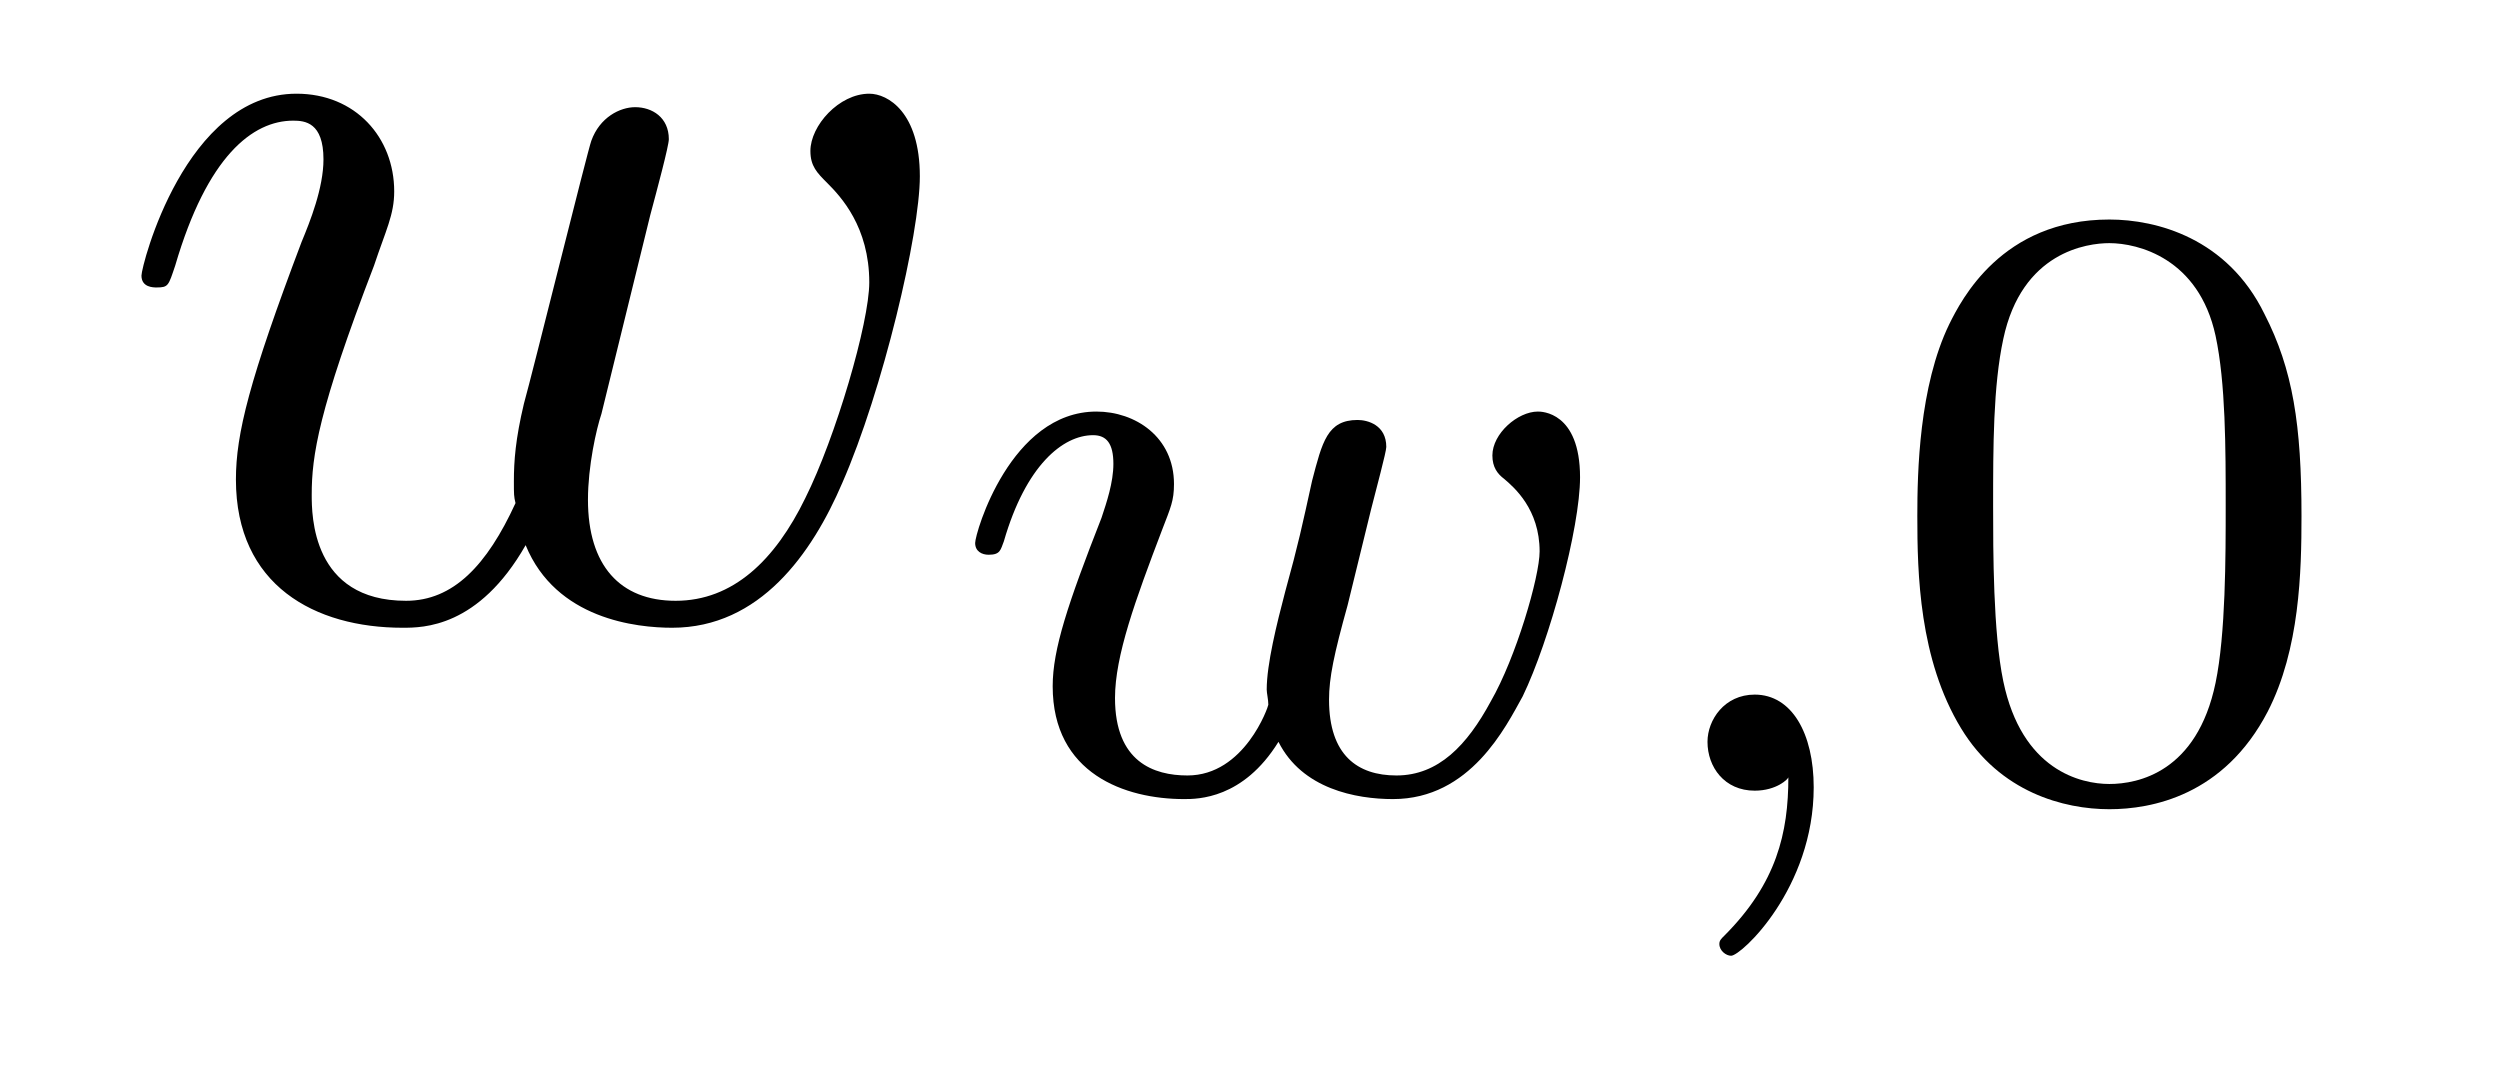
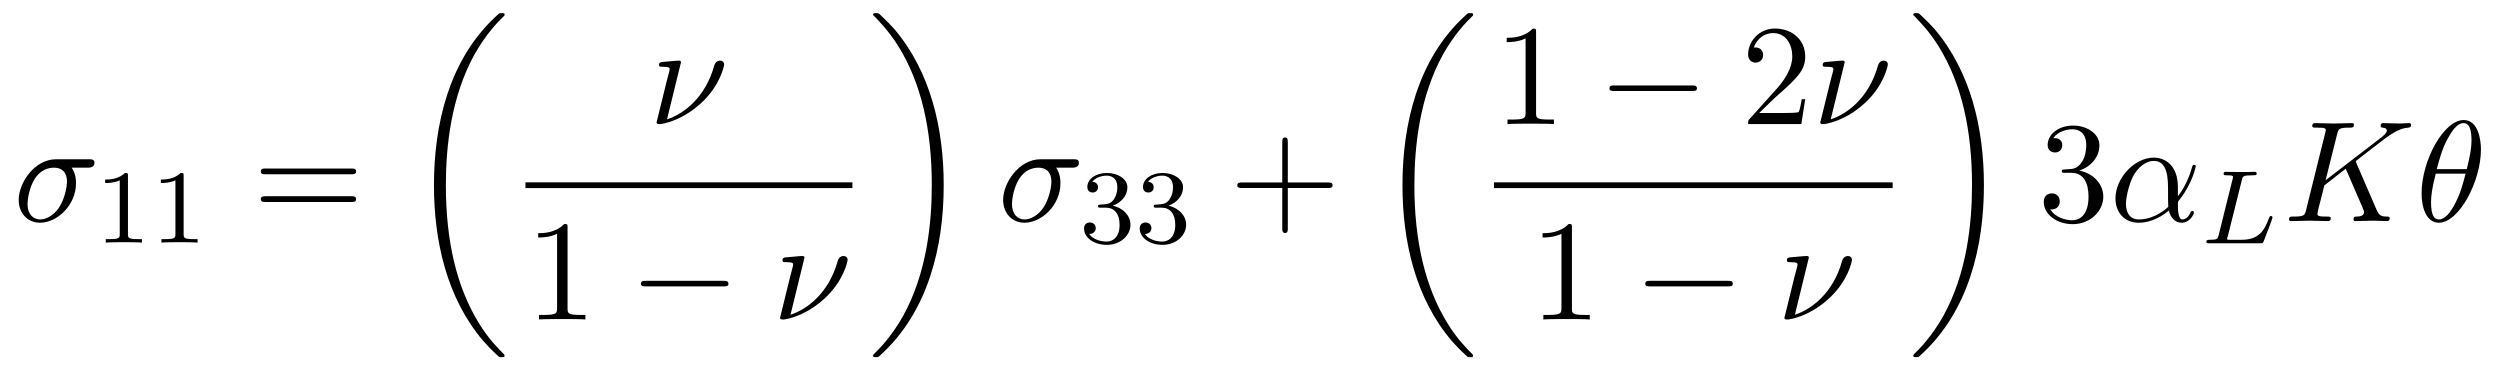
- <svg xmlns="http://www.w3.org/2000/svg" xmlns:xlink="http://www.w3.org/1999/xlink" viewBox="0 0 23.186 9.883" version="1.2">
+ <svg xmlns="http://www.w3.org/2000/svg" xmlns:xlink="http://www.w3.org/1999/xlink" viewBox="0 0 190.175 28.182" version="1.2">
  <defs>
    <g>
      <symbol overflow="visible" id="glyph0-0">
        <path style="stroke:none;" d="" />
      </symbol>
      <symbol overflow="visible" id="glyph0-1">
-         <path style="stroke:none;" d="M 5.031 -3.703 C 5.094 -3.938 5.203 -4.344 5.203 -4.406 C 5.203 -4.609 5.047 -4.703 4.891 -4.703 C 4.75 -4.703 4.562 -4.609 4.484 -4.391 C 4.453 -4.312 3.938 -2.234 3.859 -1.953 C 3.781 -1.625 3.766 -1.422 3.766 -1.234 C 3.766 -1.109 3.766 -1.094 3.781 -1.031 C 3.516 -0.453 3.203 -0.125 2.766 -0.125 C 1.891 -0.125 1.891 -0.922 1.891 -1.109 C 1.891 -1.469 1.953 -1.891 2.469 -3.234 C 2.578 -3.562 2.656 -3.703 2.656 -3.922 C 2.656 -4.422 2.297 -4.828 1.75 -4.828 C 0.719 -4.828 0.312 -3.234 0.312 -3.141 C 0.312 -3.031 0.422 -3.031 0.453 -3.031 C 0.562 -3.031 0.562 -3.047 0.625 -3.234 C 0.922 -4.25 1.344 -4.578 1.719 -4.578 C 1.828 -4.578 2 -4.562 2 -4.219 C 2 -3.953 1.875 -3.641 1.797 -3.453 C 1.312 -2.172 1.188 -1.672 1.188 -1.25 C 1.188 -0.266 1.922 0.125 2.734 0.125 C 2.922 0.125 3.438 0.125 3.875 -0.641 C 4.156 0.047 4.906 0.125 5.234 0.125 C 6.047 0.125 6.531 -0.562 6.812 -1.219 C 7.188 -2.078 7.531 -3.531 7.531 -4.062 C 7.531 -4.656 7.234 -4.828 7.062 -4.828 C 6.781 -4.828 6.516 -4.531 6.516 -4.297 C 6.516 -4.156 6.578 -4.094 6.672 -4 C 6.797 -3.875 7.062 -3.594 7.062 -3.078 C 7.062 -2.703 6.75 -1.641 6.469 -1.078 C 6.188 -0.5 5.797 -0.125 5.266 -0.125 C 4.75 -0.125 4.453 -0.453 4.453 -1.062 C 4.453 -1.375 4.531 -1.719 4.578 -1.859 Z M 5.031 -3.703 " />
+         <path style="stroke:none;" d="M 5.656 -4.062 C 5.797 -4.062 6.188 -4.062 6.188 -4.438 C 6.188 -4.703 5.953 -4.703 5.766 -4.703 L 3.266 -4.703 C 1.625 -4.703 0.422 -2.906 0.422 -1.609 C 0.422 -0.641 1.062 0.125 2.047 0.125 C 3.344 0.125 4.781 -1.203 4.781 -2.875 C 4.781 -3.062 4.781 -3.594 4.453 -4.062 Z M 2.062 -0.125 C 1.531 -0.125 1.094 -0.516 1.094 -1.297 C 1.094 -1.625 1.219 -2.516 1.609 -3.156 C 2.062 -3.922 2.719 -4.062 3.094 -4.062 C 4 -4.062 4.094 -3.344 4.094 -3.016 C 4.094 -2.5 3.875 -1.609 3.5 -1.047 C 3.078 -0.406 2.484 -0.125 2.062 -0.125 Z M 2.062 -0.125 " />
+       </symbol>
+       <symbol overflow="visible" id="glyph0-2">
+         <path style="stroke:none;" d="M 2.438 -4.703 C 2.438 -4.719 2.438 -4.828 2.297 -4.828 C 2.047 -4.828 1.25 -4.734 0.969 -4.719 C 0.891 -4.703 0.766 -4.688 0.766 -4.5 C 0.766 -4.359 0.859 -4.359 1.031 -4.359 C 1.547 -4.359 1.578 -4.281 1.578 -4.172 C 1.578 -4.094 1.438 -3.594 1.359 -3.297 L 0.703 -0.625 C 0.656 -0.453 0.578 -0.156 0.578 -0.125 C 0.578 -0.016 0.688 0 0.75 0 L 0.906 0 C 1.672 -0.125 2.859 -0.562 3.984 -1.609 C 5.422 -2.938 5.719 -4.422 5.719 -4.531 C 5.719 -4.719 5.578 -4.828 5.406 -4.828 C 5.312 -4.828 5.062 -4.781 4.969 -4.453 C 4.281 -1.984 2.625 -0.766 1.375 -0.359 Z M 2.438 -4.703 " />
+       </symbol>
+       <symbol overflow="visible" id="glyph0-3">
+         <path style="stroke:none;" d="M 5.203 -2.578 C 5.203 -4.281 4.188 -4.828 3.375 -4.828 C 1.891 -4.828 0.453 -3.266 0.453 -1.719 C 0.453 -0.703 1.094 0.125 2.219 0.125 C 2.906 0.125 3.688 -0.125 4.516 -0.797 C 4.656 -0.219 5.016 0.125 5.5 0.125 C 6.078 0.125 6.422 -0.484 6.422 -0.656 C 6.422 -0.734 6.359 -0.766 6.297 -0.766 C 6.219 -0.766 6.188 -0.734 6.156 -0.656 C 5.953 -0.125 5.562 -0.125 5.547 -0.125 C 5.203 -0.125 5.203 -0.969 5.203 -1.234 C 5.203 -1.469 5.203 -1.484 5.312 -1.609 C 6.344 -2.906 6.562 -4.172 6.562 -4.172 C 6.562 -4.203 6.547 -4.281 6.438 -4.281 C 6.328 -4.281 6.328 -4.25 6.266 -4.062 C 6.078 -3.375 5.719 -2.547 5.203 -1.891 Z M 4.469 -1.078 C 3.516 -0.234 2.672 -0.125 2.234 -0.125 C 1.578 -0.125 1.25 -0.609 1.25 -1.312 C 1.25 -1.844 1.531 -3.016 1.891 -3.578 C 2.406 -4.375 2.984 -4.578 3.375 -4.578 C 4.453 -4.578 4.453 -3.156 4.453 -2.297 C 4.453 -1.891 4.453 -1.266 4.469 -1.078 Z M 4.469 -1.078 " />
+       </symbol>
+       <symbol overflow="visible" id="glyph0-4">
+         <path style="stroke:none;" d="M 5.547 -4.406 C 5.547 -4.438 5.5 -4.531 5.5 -4.562 C 5.5 -4.562 5.688 -4.719 5.812 -4.812 L 7.719 -6.281 C 8.75 -7.031 9.172 -7.078 9.5 -7.109 C 9.594 -7.125 9.703 -7.125 9.703 -7.328 C 9.703 -7.375 9.656 -7.453 9.578 -7.453 C 9.328 -7.453 9.062 -7.422 8.797 -7.422 C 8.406 -7.422 7.984 -7.453 7.594 -7.453 C 7.516 -7.453 7.391 -7.453 7.391 -7.234 C 7.391 -7.156 7.438 -7.125 7.516 -7.109 C 7.75 -7.094 7.859 -7.031 7.859 -6.875 C 7.859 -6.688 7.531 -6.438 7.453 -6.375 L 3.203 -3.109 L 4.078 -6.609 C 4.172 -7 4.203 -7.109 5 -7.109 C 5.266 -7.109 5.359 -7.109 5.359 -7.328 C 5.359 -7.422 5.281 -7.453 5.219 -7.453 C 4.906 -7.453 4.125 -7.422 3.812 -7.422 C 3.5 -7.422 2.719 -7.453 2.406 -7.453 C 2.328 -7.453 2.188 -7.453 2.188 -7.234 C 2.188 -7.109 2.297 -7.109 2.516 -7.109 C 2.656 -7.109 2.844 -7.094 2.984 -7.094 C 3.156 -7.062 3.219 -7.031 3.219 -6.922 C 3.219 -6.875 3.203 -6.844 3.172 -6.703 L 1.719 -0.844 C 1.609 -0.422 1.578 -0.344 0.719 -0.344 C 0.531 -0.344 0.422 -0.344 0.422 -0.125 C 0.422 0 0.547 0 0.578 0 C 0.891 0 1.656 -0.031 1.969 -0.031 C 2.188 -0.031 2.438 -0.016 2.656 -0.016 C 2.906 -0.016 3.141 0 3.375 0 C 3.453 0 3.594 0 3.594 -0.219 C 3.594 -0.344 3.484 -0.344 3.281 -0.344 C 2.875 -0.344 2.578 -0.344 2.578 -0.531 C 2.578 -0.609 2.641 -0.844 2.672 -1.016 C 2.828 -1.578 2.969 -2.156 3.109 -2.719 L 4.734 -3.984 L 6 -1.062 C 6.125 -0.766 6.125 -0.734 6.125 -0.672 C 6.125 -0.344 5.656 -0.344 5.562 -0.344 C 5.438 -0.344 5.328 -0.344 5.328 -0.125 C 5.328 0 5.453 0 5.469 0 C 5.906 0 6.375 -0.031 6.812 -0.031 C 7.047 -0.031 7.641 0 7.875 0 C 7.922 0 8.078 0 8.078 -0.219 C 8.078 -0.344 7.953 -0.344 7.859 -0.344 C 7.406 -0.344 7.266 -0.453 7.094 -0.828 Z M 5.547 -4.406 " />
+       </symbol>
+       <symbol overflow="visible" id="glyph0-5">
+         <path style="stroke:none;" d="M 4.969 -5.453 C 4.969 -6.172 4.766 -7.688 3.656 -7.688 C 2.141 -7.688 0.453 -4.609 0.453 -2.109 C 0.453 -1.094 0.781 0.125 1.766 0.125 C 3.297 0.125 4.969 -3.016 4.969 -5.453 Z M 1.609 -3.953 C 1.797 -4.656 2.016 -5.531 2.453 -6.297 C 2.75 -6.844 3.156 -7.453 3.641 -7.453 C 4.172 -7.453 4.25 -6.75 4.25 -6.125 C 4.25 -5.594 4.156 -5.031 3.891 -3.953 Z M 3.797 -3.609 C 3.672 -3.109 3.453 -2.188 3.031 -1.391 C 2.656 -0.656 2.234 -0.125 1.766 -0.125 C 1.406 -0.125 1.172 -0.438 1.172 -1.453 C 1.172 -1.906 1.25 -2.547 1.531 -3.609 Z M 3.797 -3.609 " />
      </symbol>
      <symbol overflow="visible" id="glyph1-0">
        <path style="stroke:none;" d="" />
      </symbol>
      <symbol overflow="visible" id="glyph1-1">
-         <path style="stroke:none;" d="M 3.906 -2.609 C 3.953 -2.797 4.047 -3.141 4.047 -3.188 C 4.047 -3.391 3.875 -3.438 3.781 -3.438 C 3.5 -3.438 3.453 -3.234 3.359 -2.875 C 3.266 -2.453 3.234 -2.297 3.109 -1.844 C 3.031 -1.547 2.938 -1.172 2.938 -0.938 C 2.938 -0.906 2.953 -0.844 2.953 -0.797 C 2.953 -0.781 2.734 -0.141 2.203 -0.141 C 1.891 -0.141 1.531 -0.266 1.531 -0.859 C 1.531 -1.25 1.719 -1.766 1.969 -2.422 C 2.047 -2.625 2.078 -2.688 2.078 -2.844 C 2.078 -3.281 1.719 -3.516 1.359 -3.516 C 0.562 -3.516 0.234 -2.391 0.234 -2.297 C 0.234 -2.219 0.297 -2.188 0.359 -2.188 C 0.469 -2.188 0.469 -2.234 0.5 -2.312 C 0.703 -3.016 1.047 -3.297 1.328 -3.297 C 1.453 -3.297 1.516 -3.219 1.516 -3.031 C 1.516 -2.859 1.453 -2.672 1.406 -2.531 C 1.094 -1.734 0.953 -1.312 0.953 -0.969 C 0.953 -0.156 1.625 0.078 2.172 0.078 C 2.297 0.078 2.719 0.078 3.047 -0.453 C 3.266 -0.016 3.766 0.078 4.109 0.078 C 4.828 0.078 5.156 -0.594 5.312 -0.875 C 5.562 -1.391 5.844 -2.438 5.844 -2.906 C 5.844 -3.516 5.484 -3.516 5.453 -3.516 C 5.266 -3.516 5.031 -3.312 5.031 -3.109 C 5.031 -3 5.078 -2.938 5.141 -2.891 C 5.234 -2.812 5.469 -2.609 5.469 -2.219 C 5.469 -1.984 5.25 -1.234 5.016 -0.828 C 4.797 -0.422 4.531 -0.141 4.141 -0.141 C 3.781 -0.141 3.516 -0.328 3.516 -0.844 C 3.516 -1.047 3.562 -1.266 3.688 -1.719 Z M 3.906 -2.609 " />
+         <path style="stroke:none;" d="M 2.5 -5.078 C 2.5 -5.297 2.484 -5.297 2.266 -5.297 C 1.938 -4.984 1.516 -4.797 0.766 -4.797 L 0.766 -4.531 C 0.984 -4.531 1.406 -4.531 1.875 -4.734 L 1.875 -0.656 C 1.875 -0.359 1.844 -0.266 1.094 -0.266 L 0.812 -0.266 L 0.812 0 C 1.141 -0.031 1.828 -0.031 2.188 -0.031 C 2.547 -0.031 3.234 -0.031 3.562 0 L 3.562 -0.266 L 3.281 -0.266 C 2.531 -0.266 2.5 -0.359 2.5 -0.656 Z M 2.5 -5.078 " />
      </symbol>
      <symbol overflow="visible" id="glyph1-2">
-         <path style="stroke:none;" d="M 1.484 -0.125 C 1.484 0.391 1.375 0.859 0.891 1.344 C 0.859 1.375 0.844 1.391 0.844 1.422 C 0.844 1.484 0.906 1.531 0.953 1.531 C 1.047 1.531 1.719 0.906 1.719 -0.031 C 1.719 -0.531 1.516 -0.891 1.172 -0.891 C 0.891 -0.891 0.734 -0.656 0.734 -0.453 C 0.734 -0.219 0.891 0 1.172 0 C 1.375 0 1.484 -0.109 1.484 -0.125 Z M 1.484 -0.125 " />
+         <path style="stroke:none;" d="M 2.016 -2.656 C 2.641 -2.656 3.047 -2.203 3.047 -1.359 C 3.047 -0.359 2.484 -0.078 2.062 -0.078 C 1.625 -0.078 1.016 -0.234 0.734 -0.656 C 1.031 -0.656 1.234 -0.844 1.234 -1.094 C 1.234 -1.359 1.047 -1.531 0.781 -1.531 C 0.578 -1.531 0.344 -1.406 0.344 -1.078 C 0.344 -0.328 1.156 0.172 2.078 0.172 C 3.125 0.172 3.875 -0.562 3.875 -1.359 C 3.875 -2.031 3.344 -2.625 2.531 -2.812 C 3.156 -3.031 3.641 -3.562 3.641 -4.203 C 3.641 -4.844 2.922 -5.297 2.094 -5.297 C 1.234 -5.297 0.594 -4.844 0.594 -4.234 C 0.594 -3.938 0.781 -3.812 1 -3.812 C 1.25 -3.812 1.406 -3.984 1.406 -4.219 C 1.406 -4.516 1.141 -4.625 0.969 -4.625 C 1.312 -5.062 1.922 -5.094 2.062 -5.094 C 2.266 -5.094 2.875 -5.031 2.875 -4.203 C 2.875 -3.656 2.641 -3.312 2.531 -3.188 C 2.297 -2.938 2.109 -2.922 1.625 -2.891 C 1.469 -2.891 1.406 -2.875 1.406 -2.766 C 1.406 -2.656 1.484 -2.656 1.625 -2.656 Z M 2.016 -2.656 " />
      </symbol>
      <symbol overflow="visible" id="glyph2-0">
        <path style="stroke:none;" d="" />
      </symbol>
      <symbol overflow="visible" id="glyph2-1">
-         <path style="stroke:none;" d="M 3.891 -2.547 C 3.891 -3.391 3.812 -3.906 3.547 -4.422 C 3.203 -5.125 2.547 -5.297 2.109 -5.297 C 1.109 -5.297 0.734 -4.547 0.625 -4.328 C 0.344 -3.75 0.328 -2.953 0.328 -2.547 C 0.328 -2.016 0.344 -1.219 0.734 -0.578 C 1.094 0.016 1.688 0.172 2.109 0.172 C 2.5 0.172 3.172 0.047 3.578 -0.734 C 3.875 -1.312 3.891 -2.031 3.891 -2.547 Z M 2.109 -0.062 C 1.844 -0.062 1.297 -0.188 1.125 -1.016 C 1.031 -1.469 1.031 -2.219 1.031 -2.641 C 1.031 -3.188 1.031 -3.75 1.125 -4.188 C 1.297 -5 1.906 -5.078 2.109 -5.078 C 2.375 -5.078 2.938 -4.938 3.094 -4.219 C 3.188 -3.781 3.188 -3.172 3.188 -2.641 C 3.188 -2.172 3.188 -1.453 3.094 -1 C 2.922 -0.172 2.375 -0.062 2.109 -0.062 Z M 2.109 -0.062 " />
+         <path style="stroke:none;" d="M 7.5 -3.562 C 7.656 -3.562 7.859 -3.562 7.859 -3.781 C 7.859 -4 7.656 -4 7.5 -4 L 0.969 -4 C 0.812 -4 0.609 -4 0.609 -3.781 C 0.609 -3.562 0.812 -3.562 0.984 -3.562 Z M 7.5 -1.453 C 7.656 -1.453 7.859 -1.453 7.859 -1.672 C 7.859 -1.891 7.656 -1.891 7.5 -1.891 L 0.984 -1.891 C 0.812 -1.891 0.609 -1.891 0.609 -1.672 C 0.609 -1.453 0.812 -1.453 0.969 -1.453 Z M 7.5 -1.453 " />
+       </symbol>
+       <symbol overflow="visible" id="glyph2-2">
+         <path style="stroke:none;" d="M 3.203 -6.984 C 3.203 -7.234 3.203 -7.266 2.953 -7.266 C 2.281 -6.562 1.312 -6.562 0.969 -6.562 L 0.969 -6.234 C 1.188 -6.234 1.828 -6.234 2.406 -6.516 L 2.406 -0.859 C 2.406 -0.469 2.359 -0.344 1.391 -0.344 L 1.031 -0.344 L 1.031 0 C 1.422 -0.031 2.359 -0.031 2.797 -0.031 C 3.234 -0.031 4.188 -0.031 4.562 0 L 4.562 -0.344 L 4.219 -0.344 C 3.234 -0.344 3.203 -0.453 3.203 -0.859 Z M 3.203 -6.984 " />
+       </symbol>
+       <symbol overflow="visible" id="glyph2-3">
+         <path style="stroke:none;" d="M 4.453 -2.516 L 7.5 -2.516 C 7.656 -2.516 7.859 -2.516 7.859 -2.719 C 7.859 -2.938 7.656 -2.938 7.5 -2.938 L 4.453 -2.938 L 4.453 -6 C 4.453 -6.156 4.453 -6.359 4.25 -6.359 C 4.031 -6.359 4.031 -6.156 4.031 -6 L 4.031 -2.938 L 0.969 -2.938 C 0.812 -2.938 0.609 -2.938 0.609 -2.719 C 0.609 -2.516 0.812 -2.516 0.969 -2.516 L 4.031 -2.516 L 4.031 0.547 C 4.031 0.703 4.031 0.906 4.25 0.906 C 4.453 0.906 4.453 0.703 4.453 0.547 Z M 4.453 -2.516 " />
+       </symbol>
+       <symbol overflow="visible" id="glyph2-4">
+         <path style="stroke:none;" d="M 1.391 -0.844 L 2.547 -1.969 C 4.25 -3.469 4.891 -4.062 4.891 -5.141 C 4.891 -6.391 3.922 -7.266 2.578 -7.266 C 1.359 -7.266 0.547 -6.266 0.547 -5.297 C 0.547 -4.672 1.094 -4.672 1.125 -4.672 C 1.312 -4.672 1.688 -4.812 1.688 -5.25 C 1.688 -5.547 1.5 -5.828 1.109 -5.828 C 1.031 -5.828 1 -5.828 0.969 -5.812 C 1.219 -6.516 1.812 -6.922 2.438 -6.922 C 3.438 -6.922 3.906 -6.047 3.906 -5.141 C 3.906 -4.281 3.359 -3.406 2.766 -2.734 L 0.672 -0.406 C 0.547 -0.281 0.547 -0.266 0.547 0 L 4.594 0 L 4.891 -1.891 L 4.625 -1.891 C 4.562 -1.578 4.5 -1.094 4.391 -0.922 C 4.312 -0.844 3.594 -0.844 3.344 -0.844 Z M 1.391 -0.844 " />
+       </symbol>
+       <symbol overflow="visible" id="glyph2-5">
+         <path style="stroke:none;" d="M 3.156 -3.844 C 4.062 -4.141 4.688 -4.891 4.688 -5.766 C 4.688 -6.656 3.734 -7.266 2.688 -7.266 C 1.578 -7.266 0.75 -6.609 0.75 -5.781 C 0.75 -5.422 1 -5.219 1.312 -5.219 C 1.641 -5.219 1.859 -5.453 1.859 -5.766 C 1.859 -6.312 1.359 -6.312 1.188 -6.312 C 1.531 -6.844 2.25 -6.984 2.641 -6.984 C 3.094 -6.984 3.688 -6.75 3.688 -5.766 C 3.688 -5.641 3.672 -5 3.375 -4.531 C 3.047 -4 2.688 -3.969 2.406 -3.953 C 2.328 -3.953 2.062 -3.922 1.984 -3.922 C 1.891 -3.922 1.828 -3.906 1.828 -3.797 C 1.828 -3.672 1.891 -3.672 2.078 -3.672 L 2.562 -3.672 C 3.453 -3.672 3.859 -2.938 3.859 -1.859 C 3.859 -0.375 3.109 -0.062 2.625 -0.062 C 2.156 -0.062 1.344 -0.25 0.953 -0.891 C 1.344 -0.844 1.672 -1.078 1.672 -1.5 C 1.672 -1.891 1.391 -2.109 1.062 -2.109 C 0.812 -2.109 0.453 -1.953 0.453 -1.469 C 0.453 -0.484 1.469 0.234 2.656 0.234 C 3.984 0.234 4.984 -0.75 4.984 -1.859 C 4.984 -2.766 4.297 -3.609 3.156 -3.844 Z M 3.156 -3.844 " />
+       </symbol>
+       <symbol overflow="visible" id="glyph3-0">
+         <path style="stroke:none;" d="" />
+       </symbol>
+       <symbol overflow="visible" id="glyph3-1">
+         <path style="stroke:none;" d="M 7.641 25.625 C 7.641 25.578 7.609 25.547 7.594 25.516 C 7.188 25.109 6.453 24.391 5.719 23.203 C 3.969 20.391 3.172 16.844 3.172 12.656 C 3.172 9.719 3.562 5.938 5.359 2.688 C 6.234 1.141 7.125 0.234 7.609 -0.234 C 7.641 -0.266 7.641 -0.297 7.641 -0.328 C 7.641 -0.438 7.562 -0.438 7.406 -0.438 C 7.25 -0.438 7.234 -0.438 7.062 -0.266 C 3.406 3.047 2.266 8.047 2.266 12.641 C 2.266 16.922 3.25 21.25 6.016 24.5 C 6.234 24.75 6.656 25.203 7.094 25.594 C 7.234 25.734 7.25 25.734 7.406 25.734 C 7.562 25.734 7.641 25.734 7.641 25.625 Z M 7.641 25.625 " />
+       </symbol>
+       <symbol overflow="visible" id="glyph3-2">
+         <path style="stroke:none;" d="M 5.75 12.656 C 5.75 8.359 4.766 4.047 2 0.781 C 1.781 0.531 1.359 0.094 0.922 -0.312 C 0.781 -0.438 0.766 -0.438 0.609 -0.438 C 0.484 -0.438 0.375 -0.438 0.375 -0.328 C 0.375 -0.281 0.422 -0.234 0.453 -0.219 C 0.828 0.172 1.562 0.906 2.297 2.078 C 4.047 4.891 4.844 8.438 4.844 12.641 C 4.844 15.578 4.453 19.359 2.656 22.609 C 1.781 24.156 0.891 25.062 0.422 25.516 C 0.406 25.547 0.375 25.594 0.375 25.625 C 0.375 25.734 0.484 25.734 0.609 25.734 C 0.766 25.734 0.781 25.734 0.953 25.562 C 4.609 22.234 5.75 17.25 5.75 12.656 Z M 5.75 12.656 " />
+       </symbol>
+       <symbol overflow="visible" id="glyph4-0">
+         <path style="stroke:none;" d="" />
+       </symbol>
+       <symbol overflow="visible" id="glyph4-1">
+         <path style="stroke:none;" d="M 7.188 -2.516 C 7.375 -2.516 7.562 -2.516 7.562 -2.719 C 7.562 -2.938 7.375 -2.938 7.188 -2.938 L 1.281 -2.938 C 1.094 -2.938 0.906 -2.938 0.906 -2.719 C 0.906 -2.516 1.094 -2.516 1.281 -2.516 Z M 7.188 -2.516 " />
+       </symbol>
+       <symbol overflow="visible" id="glyph5-0">
+         <path style="stroke:none;" d="" />
+       </symbol>
+       <symbol overflow="visible" id="glyph5-1">
+         <path style="stroke:none;" d="M 3.094 -4.828 C 3.156 -5.094 3.172 -5.172 3.906 -5.172 C 4.141 -5.172 4.219 -5.172 4.219 -5.328 C 4.219 -5.344 4.203 -5.438 4.078 -5.438 C 3.906 -5.438 3.672 -5.422 3.5 -5.422 L 2.938 -5.422 C 2.109 -5.422 1.906 -5.438 1.859 -5.438 C 1.828 -5.438 1.703 -5.438 1.703 -5.297 C 1.703 -5.172 1.797 -5.172 1.922 -5.172 C 2.188 -5.172 2.422 -5.172 2.422 -5.047 C 2.422 -5.016 2.422 -5.016 2.391 -4.906 L 1.328 -0.625 C 1.25 -0.328 1.234 -0.266 0.641 -0.266 C 0.5 -0.266 0.391 -0.266 0.391 -0.109 C 0.391 0 0.5 0 0.641 0 L 4.484 0 C 4.688 0 4.688 -0.016 4.75 -0.156 C 4.844 -0.375 5.422 -1.875 5.422 -1.953 C 5.422 -2.031 5.359 -2.078 5.297 -2.078 C 5.219 -2.078 5.203 -2.016 5.141 -1.891 C 4.859 -1.156 4.516 -0.266 3.078 -0.266 L 2.078 -0.266 C 2 -0.281 1.969 -0.281 1.969 -0.328 C 1.969 -0.391 1.984 -0.469 2.016 -0.516 Z M 3.094 -4.828 " />
      </symbol>
    </g>
  </defs>
  <g id="surface1">
    <g style="fill:rgb(0%,0%,0%);fill-opacity:1;">
-       <use xlink:href="#glyph0-1" x="1" y="5.697" />
+       <use xlink:href="#glyph0-1" x="1" y="16.818" />
    </g>
    <g style="fill:rgb(0%,0%,0%);fill-opacity:1;">
-       <use xlink:href="#glyph1-1" x="8.81" y="7.333" />
+       <use xlink:href="#glyph1-1" x="7.234" y="18.455" />
+       <use xlink:href="#glyph1-1" x="11.469" y="18.455" />
    </g>
    <g style="fill:rgb(0%,0%,0%);fill-opacity:1;">
-       <use xlink:href="#glyph1-2" x="15.102" y="7.333" />
+       <use xlink:href="#glyph2-1" x="19.23" y="16.818" />
    </g>
    <g style="fill:rgb(0%,0%,0%);fill-opacity:1;">
-       <use xlink:href="#glyph2-1" x="17.454" y="7.333" />
+       <use xlink:href="#glyph3-1" x="30.745" y="1.436" />
+     </g>
+     <g style="fill:rgb(0%,0%,0%);fill-opacity:1;">
+       <use xlink:href="#glyph0-2" x="49.365" y="9.438" />
+     </g>
+     <path style="fill:none;stroke-width:0.436;stroke-linecap:butt;stroke-linejoin:miter;stroke:rgb(0%,0%,0%);stroke-opacity:1;stroke-miterlimit:10;" d="M 0.002 0.001 L 24.873 0.001 " transform="matrix(1,0,0,-1,39.971,14.091)" />
+     <g style="fill:rgb(0%,0%,0%);fill-opacity:1;">
+       <use xlink:href="#glyph2-2" x="39.971" y="24.301" />
+     </g>
+     <g style="fill:rgb(0%,0%,0%);fill-opacity:1;">
+       <use xlink:href="#glyph4-1" x="47.85" y="24.301" />
+     </g>
+     <g style="fill:rgb(0%,0%,0%);fill-opacity:1;">
+       <use xlink:href="#glyph0-2" x="58.759" y="24.301" />
+     </g>
+     <g style="fill:rgb(0%,0%,0%);fill-opacity:1;">
+       <use xlink:href="#glyph3-2" x="66.038" y="1.436" />
+     </g>
+     <g style="fill:rgb(0%,0%,0%);fill-opacity:1;">
+       <use xlink:href="#glyph0-1" x="75.886" y="16.818" />
+     </g>
+     <g style="fill:rgb(0%,0%,0%);fill-opacity:1;">
+       <use xlink:href="#glyph1-2" x="82.12" y="18.455" />
+       <use xlink:href="#glyph1-2" x="86.355" y="18.455" />
+     </g>
+     <g style="fill:rgb(0%,0%,0%);fill-opacity:1;">
+       <use xlink:href="#glyph2-3" x="93.511" y="16.818" />
+     </g>
+     <g style="fill:rgb(0%,0%,0%);fill-opacity:1;">
+       <use xlink:href="#glyph3-1" x="104.42" y="1.436" />
+     </g>
+     <g style="fill:rgb(0%,0%,0%);fill-opacity:1;">
+       <use xlink:href="#glyph2-2" x="113.646" y="9.438" />
+     </g>
+     <g style="fill:rgb(0%,0%,0%);fill-opacity:1;">
+       <use xlink:href="#glyph4-1" x="121.524" y="9.438" />
+     </g>
+     <g style="fill:rgb(0%,0%,0%);fill-opacity:1;">
+       <use xlink:href="#glyph2-4" x="132.433" y="9.438" />
+     </g>
+     <g style="fill:rgb(0%,0%,0%);fill-opacity:1;">
+       <use xlink:href="#glyph0-2" x="137.888" y="9.438" />
+     </g>
+     <path style="fill:none;stroke-width:0.436;stroke-linecap:butt;stroke-linejoin:miter;stroke:rgb(0%,0%,0%);stroke-opacity:1;stroke-miterlimit:10;" d="M -0.001 0.001 L 30.327 0.001 " transform="matrix(1,0,0,-1,113.646,14.091)" />
+     <g style="fill:rgb(0%,0%,0%);fill-opacity:1;">
+       <use xlink:href="#glyph2-2" x="116.373" y="24.301" />
+     </g>
+     <g style="fill:rgb(0%,0%,0%);fill-opacity:1;">
+       <use xlink:href="#glyph4-1" x="124.252" y="24.301" />
+     </g>
+     <g style="fill:rgb(0%,0%,0%);fill-opacity:1;">
+       <use xlink:href="#glyph0-2" x="135.161" y="24.301" />
+     </g>
+     <g style="fill:rgb(0%,0%,0%);fill-opacity:1;">
+       <use xlink:href="#glyph3-2" x="145.167" y="1.436" />
+     </g>
+     <g style="fill:rgb(0%,0%,0%);fill-opacity:1;">
+       <use xlink:href="#glyph2-5" x="155.015" y="16.818" />
+     </g>
+     <g style="fill:rgb(0%,0%,0%);fill-opacity:1;">
+       <use xlink:href="#glyph0-3" x="160.47" y="16.818" />
+     </g>
+     <g style="fill:rgb(0%,0%,0%);fill-opacity:1;">
+       <use xlink:href="#glyph5-1" x="167.448" y="18.507" />
+     </g>
+     <g style="fill:rgb(0%,0%,0%);fill-opacity:1;">
+       <use xlink:href="#glyph0-4" x="173.706" y="16.818" />
+     </g>
+     <g style="fill:rgb(0%,0%,0%);fill-opacity:1;">
+       <use xlink:href="#glyph0-5" x="183.757" y="16.818" />
    </g>
  </g>
</svg>
